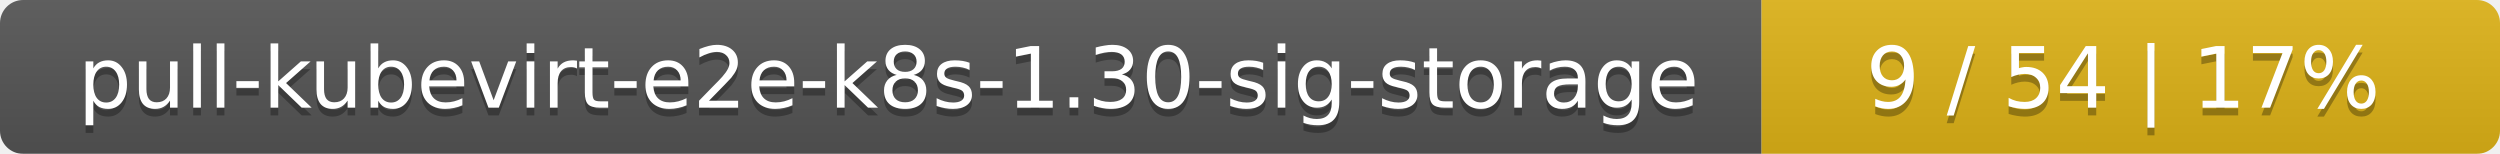
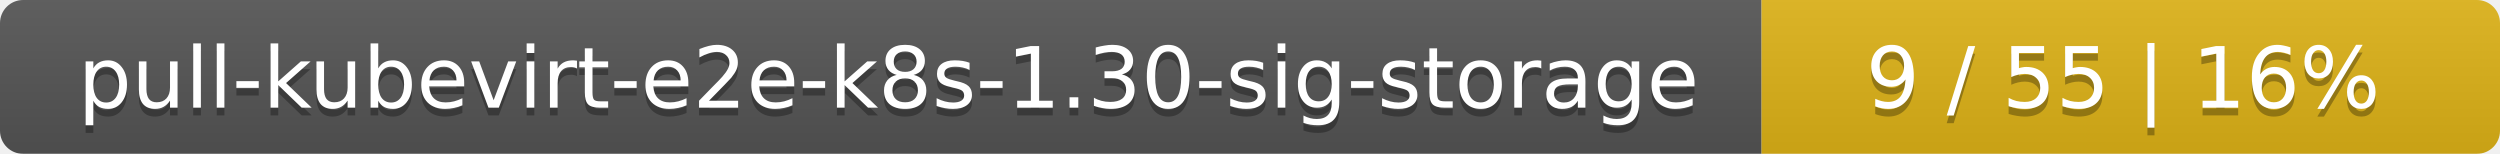
<svg xmlns="http://www.w3.org/2000/svg" width="325" height="20">
  <linearGradient id="smooth" x2="0" y2="100%">
    <stop offset="0" stop-color="#bbb" stop-opacity=".1" />
    <stop offset="1" stop-opacity=".1" />
  </linearGradient>
  <mask id="round">
    <rect width="325" height="20" rx="3" fill="#fff" />
  </mask>
  <g mask="url(#round)">
    <rect width="229" height="20" fill="#555" />
    <rect x="229" width="96" height="20" fill="#dfb317" />
    <rect width="325" height="20" fill="url(#smooth)" />
  </g>
  <g fill="#fff" text-anchor="middle" font-family="DejaVu Sans,Verdana,Geneva,sans-serif" font-size="11">
    <text x="115.5" y="15" fill="#010101" fill-opacity=".3">pull-kubevirt-e2e-k8s-1.30-sig-storage</text>
    <text x="115.5" y="14">pull-kubevirt-e2e-k8s-1.30-sig-storage</text>
-     <text x="276" y="15" fill="#010101" fill-opacity=".3">9 / 54    |    17%</text>
-     <text x="276" y="14">9 / 54    |    17%</text>
+     <text x="276" y="15" fill="#010101" fill-opacity=".3">9 / 55    |    16%</text>
+     <text x="276" y="14">9 / 55    |    16%</text>
  </g>
</svg>
